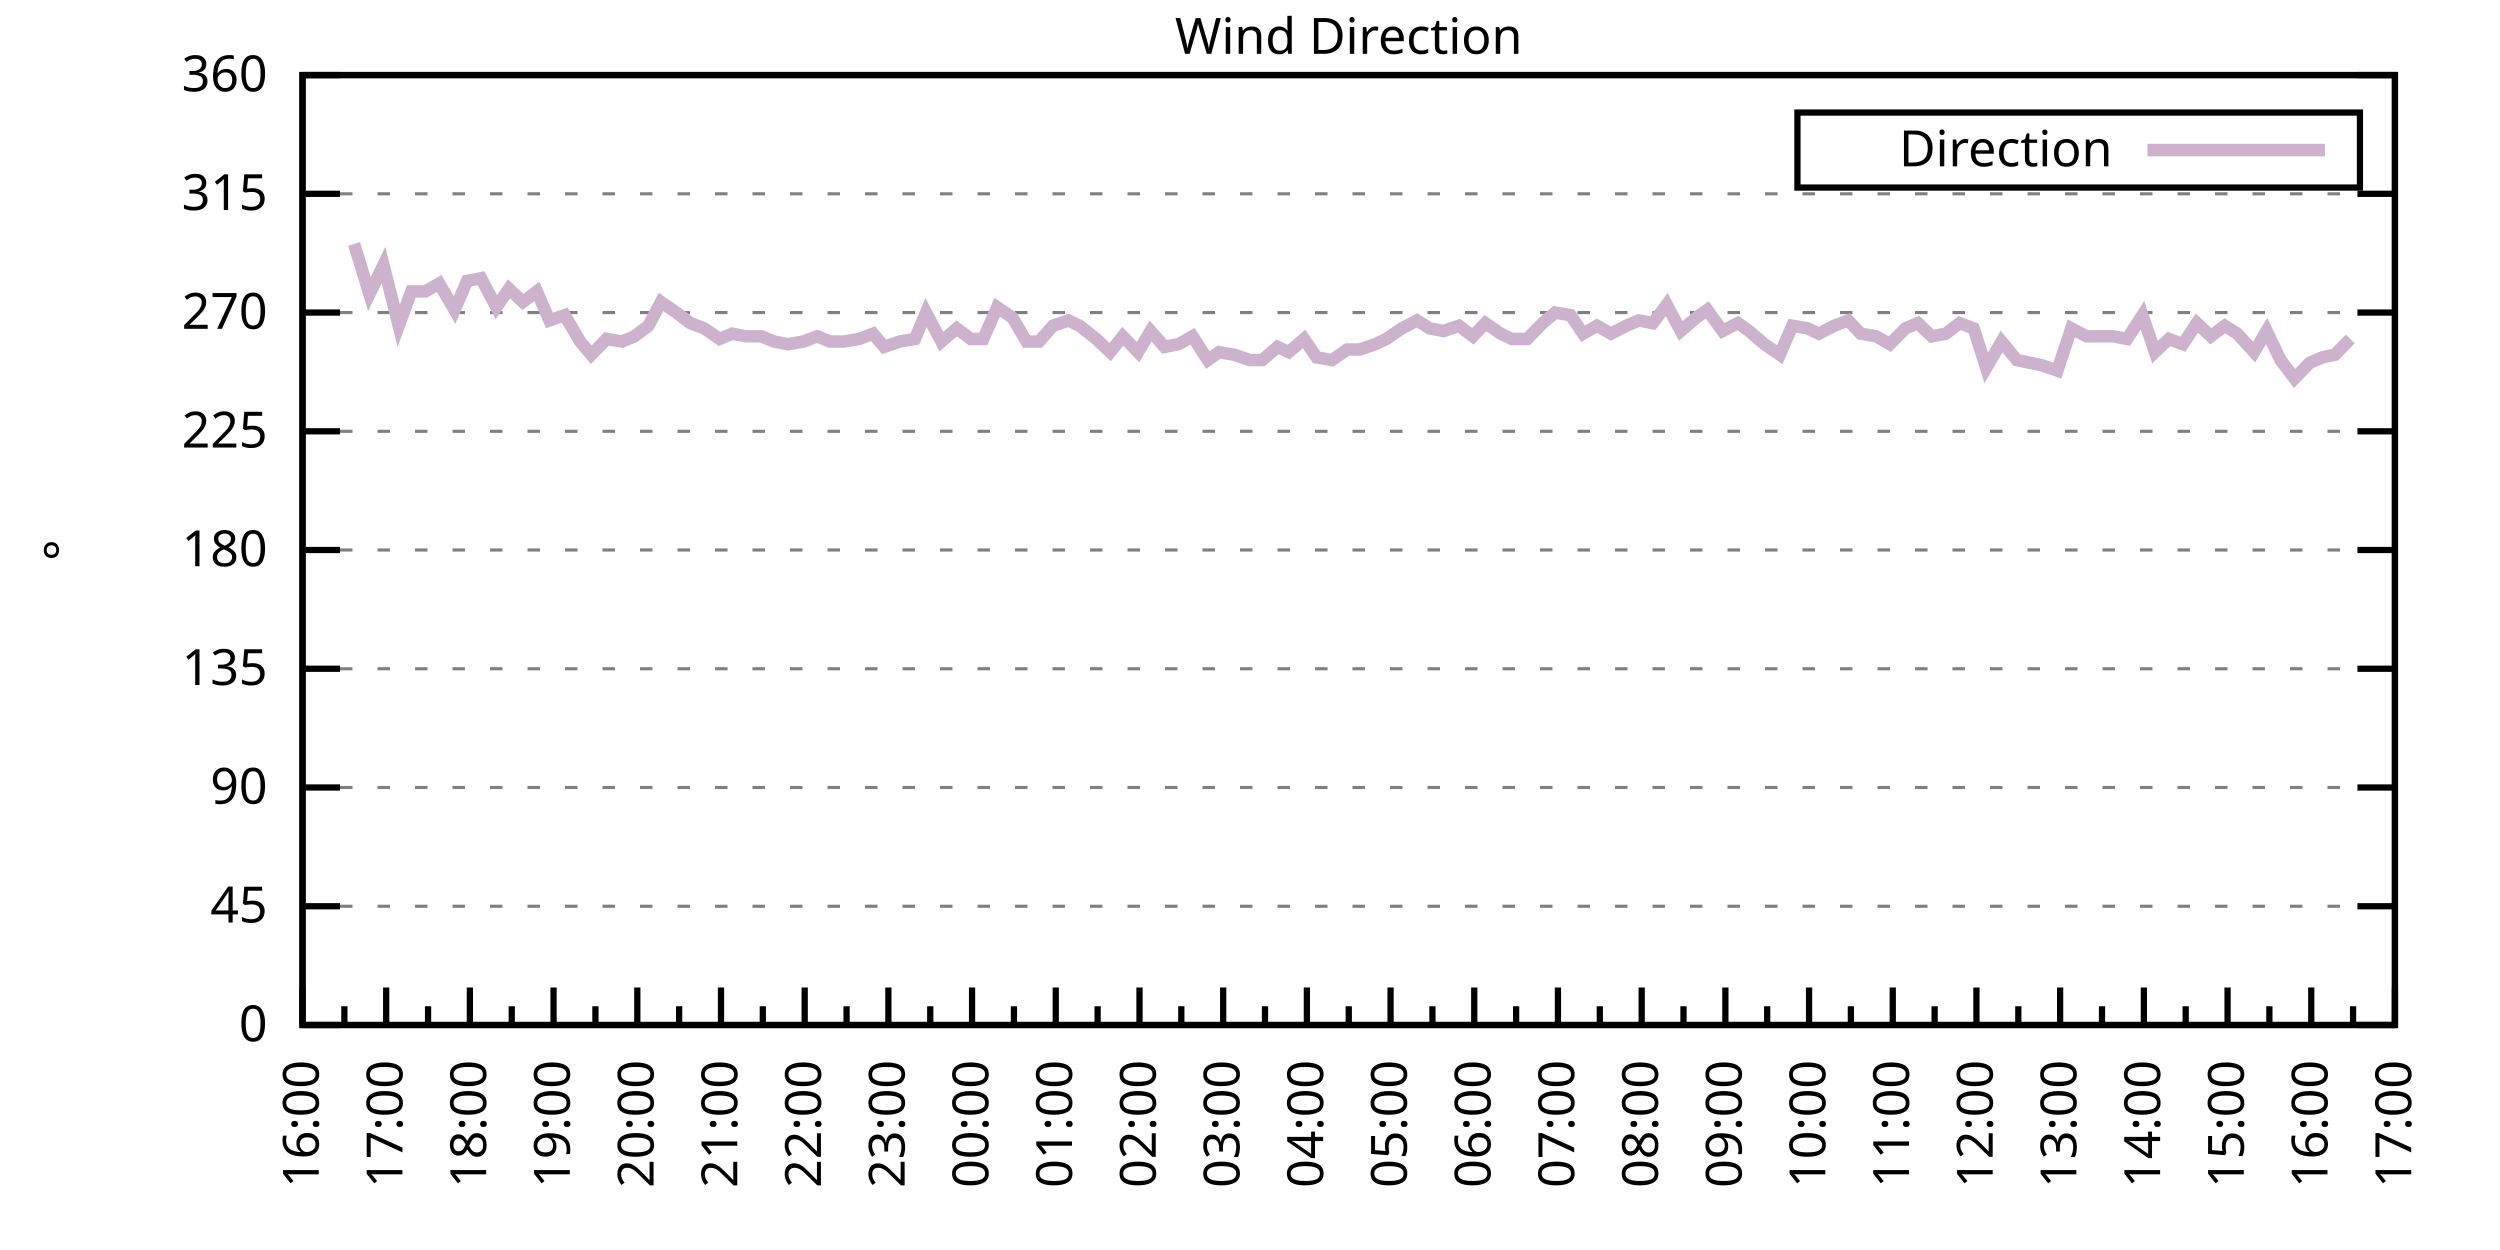
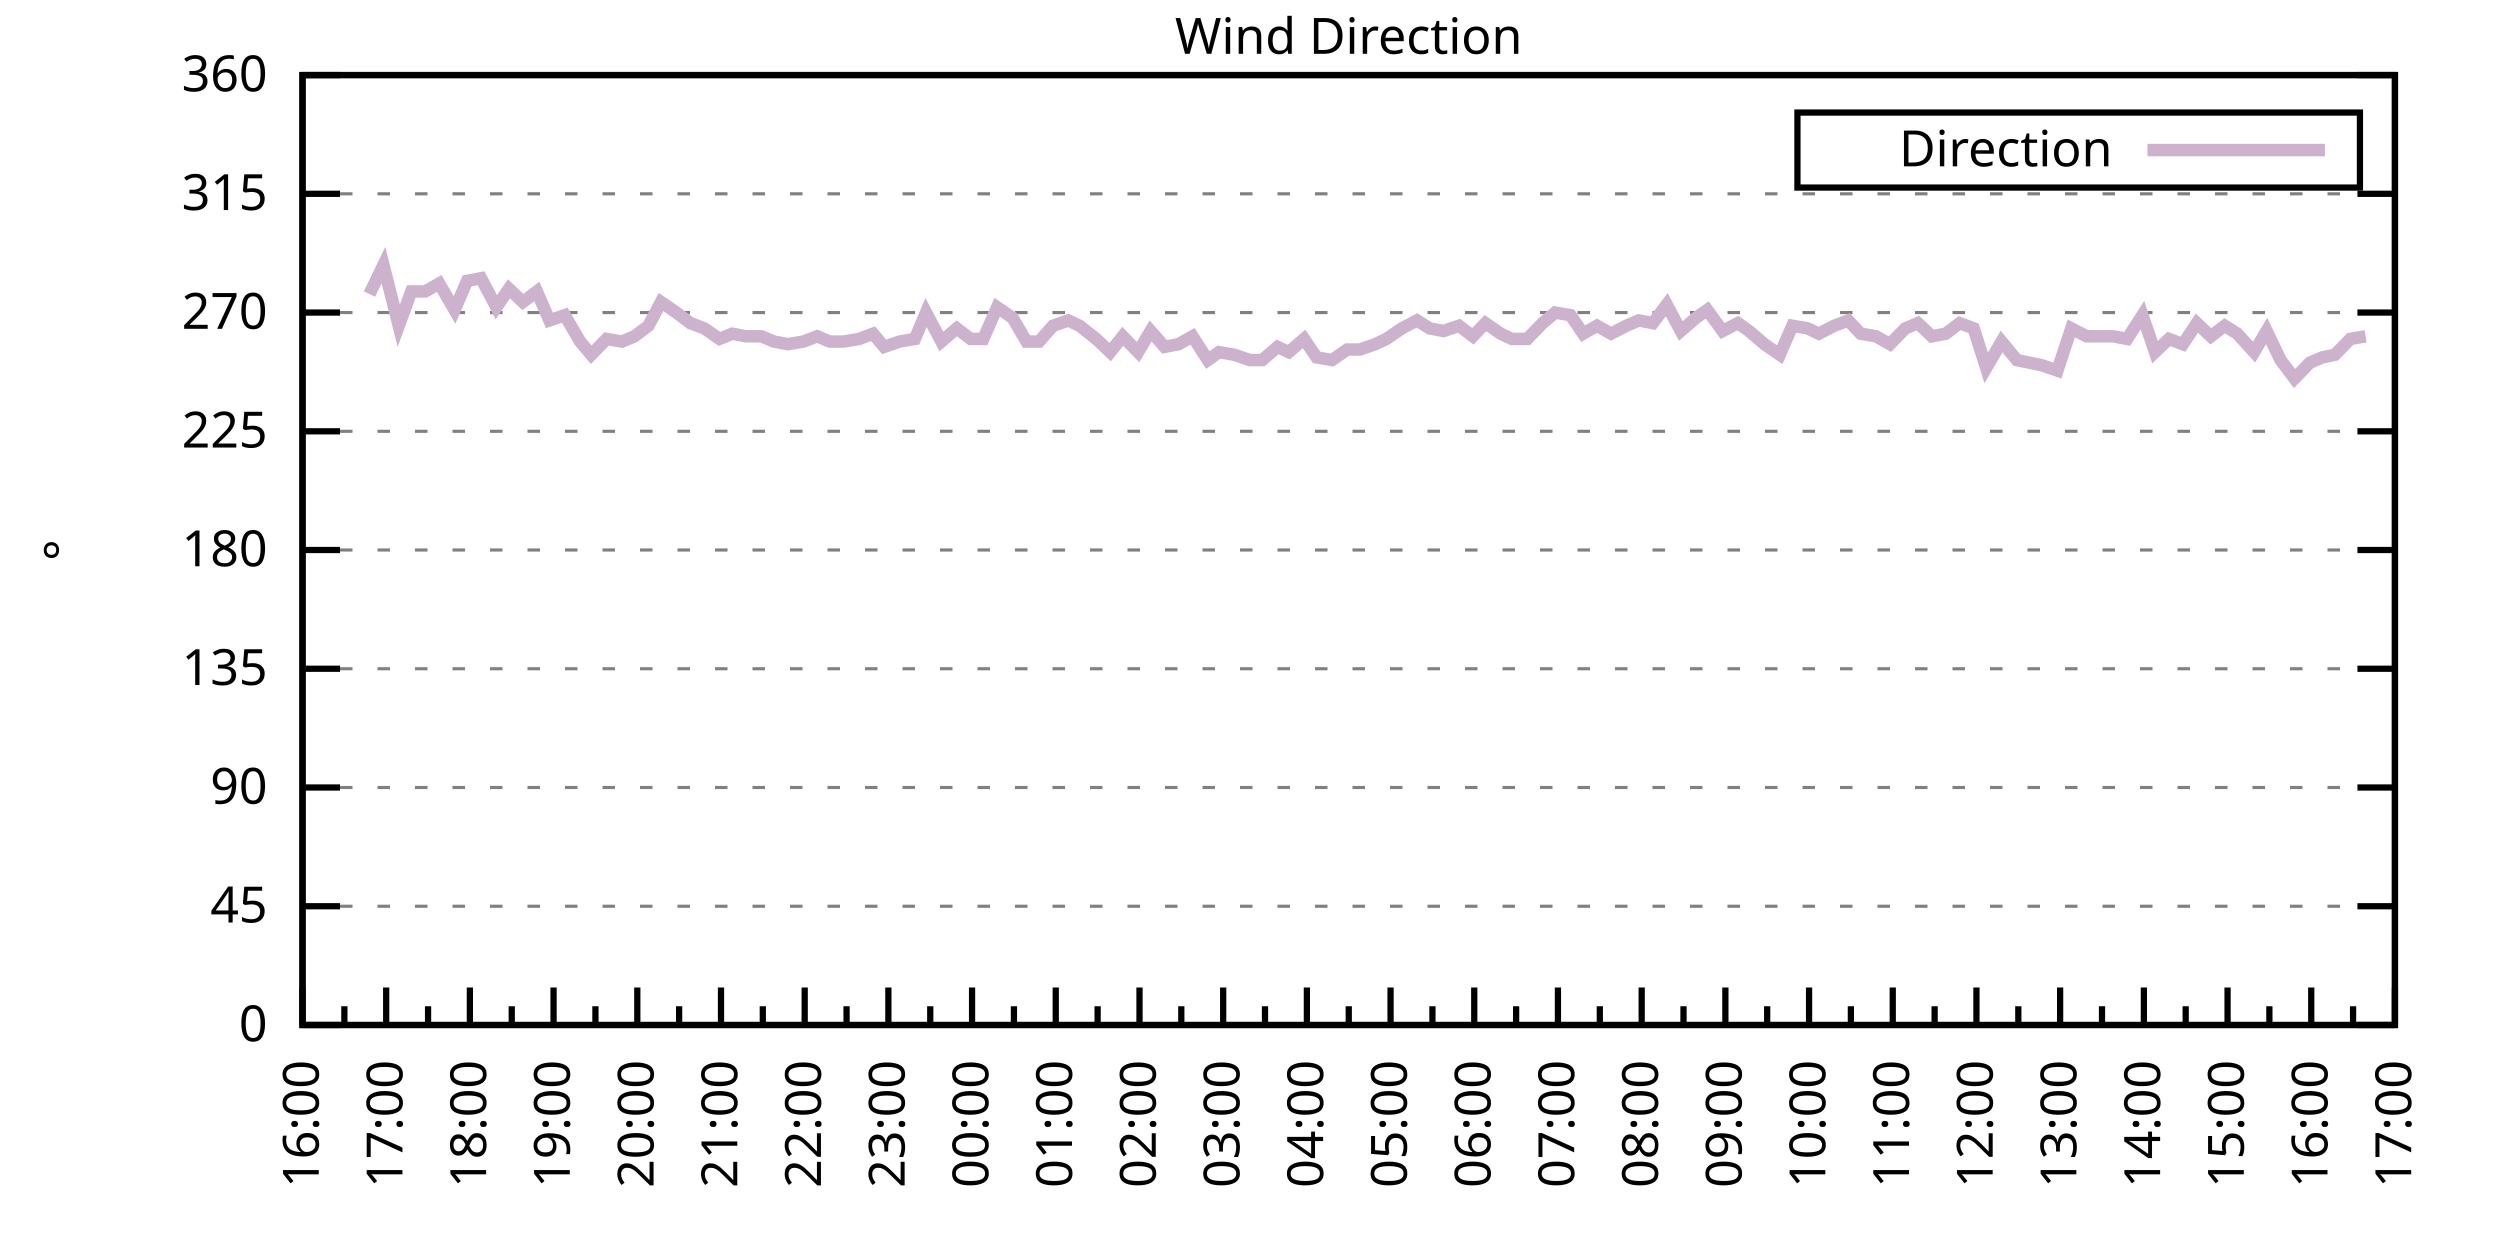
<svg xmlns="http://www.w3.org/2000/svg" xmlns:xlink="http://www.w3.org/1999/xlink" width="400" height="200" viewBox="0 0 400 200">
  <g id="gnuplot_canvas">
    <rect x="0" y="0" width="400" height="200" fill="none" />
    <defs>
      <circle id="gpDot" r="0.5" stroke-width="0.5" stroke="currentColor" />
      <path id="gpPt0" stroke-width="0.333" stroke="currentColor" d="M-1,0 h2 M0,-1 v2" />
      <path id="gpPt1" stroke-width="0.333" stroke="currentColor" d="M-1,-1 L1,1 M1,-1 L-1,1" />
      <path id="gpPt2" stroke-width="0.333" stroke="currentColor" d="M-1,0 L1,0 M0,-1 L0,1 M-1,-1 L1,1 M-1,1 L1,-1" />
      <rect id="gpPt3" stroke-width="0.333" stroke="currentColor" x="-1" y="-1" width="2" height="2" />
      <rect id="gpPt4" stroke-width="0.333" stroke="currentColor" fill="currentColor" x="-1" y="-1" width="2" height="2" />
      <circle id="gpPt5" stroke-width="0.333" stroke="currentColor" cx="0" cy="0" r="1" />
      <use xlink:href="#gpPt5" id="gpPt6" fill="currentColor" stroke="none" />
      <path id="gpPt7" stroke-width="0.333" stroke="currentColor" d="M0,-1.33 L-1.33,0.67 L1.33,0.67 z" />
      <use xlink:href="#gpPt7" id="gpPt8" fill="currentColor" stroke="none" />
      <use xlink:href="#gpPt7" id="gpPt9" stroke="currentColor" transform="rotate(180)" />
      <use xlink:href="#gpPt9" id="gpPt10" fill="currentColor" stroke="none" />
      <use xlink:href="#gpPt3" id="gpPt11" stroke="currentColor" transform="rotate(45)" />
      <use xlink:href="#gpPt11" id="gpPt12" fill="currentColor" stroke="none" />
      <path id="gpPt13" stroke-width="0.333" stroke="currentColor" d="M0,1.330 L1.265,0.411 L0.782,-1.067 L-0.782,-1.076 L-1.265,0.411 z" />
      <use xlink:href="#gpPt13" id="gpPt14" fill="currentColor" stroke="none" />
      <filter id="textbox" filterUnits="objectBoundingBox" x="0" y="0" height="1" width="1">
        <feFlood flood-color="white" flood-opacity="1" result="bgnd" />
        <feComposite in="SourceGraphic" in2="bgnd" operator="atop" />
      </filter>
      <filter id="greybox" filterUnits="objectBoundingBox" x="0" y="0" height="1" width="1">
        <feFlood flood-color="lightgrey" flood-opacity="1" result="grey" />
        <feComposite in="SourceGraphic" in2="grey" operator="atop" />
      </filter>
    </defs>
    <g fill="none" color="white" stroke="currentColor" stroke-width="1.00" stroke-linecap="butt" stroke-linejoin="miter">
</g>
    <g fill="none" color="black" stroke="currentColor" stroke-width="1.00" stroke-linecap="butt" stroke-linejoin="miter">
      <g stroke="none" shape-rendering="crispEdges">
        <polygon fill="rgb(255, 255, 255)" points="48.40,164.00 383.18,164.00 383.18,12.02 48.40,12.02 " />
      </g>
    </g>
    <g fill="none" color="black" stroke="currentColor" stroke-width="1.00" stroke-linecap="butt" stroke-linejoin="miter">
</g>
    <g fill="none" color="black" stroke="black" stroke-width="0.50" stroke-linecap="butt" stroke-linejoin="miter">
</g>
    <g fill="none" color="gray" stroke="currentColor" stroke-width="0.50" stroke-linecap="butt" stroke-linejoin="miter">
      <path stroke="gray" stroke-dasharray="2,4" class="gridline" d="M48.40,164.00 L383.19,164.00  " />
    </g>
    <g fill="none" color="gray" stroke="gray" stroke-width="1.00" stroke-linecap="butt" stroke-linejoin="miter">
</g>
    <g fill="none" color="black" stroke="currentColor" stroke-width="1.00" stroke-linecap="butt" stroke-linejoin="miter">
      <path stroke="black" d="M48.40,164.00 L54.40,164.00 M383.19,164.00 L377.19,164.00  " />
      <g transform="translate(42.80,166.60)" stroke="none" fill="black" font-family="Sans" font-size="8.00" text-anchor="end">
        <text>
          <tspan font-family="Sans"> 0</tspan>
        </text>
      </g>
    </g>
    <g fill="none" color="black" stroke="currentColor" stroke-width="1.00" stroke-linecap="butt" stroke-linejoin="miter">
</g>
    <g fill="none" color="black" stroke="black" stroke-width="0.50" stroke-linecap="butt" stroke-linejoin="miter">
</g>
    <g fill="none" color="gray" stroke="currentColor" stroke-width="0.50" stroke-linecap="butt" stroke-linejoin="miter">
      <path stroke="gray" stroke-dasharray="2,4" class="gridline" d="M48.40,145.00 L383.19,145.00  " />
    </g>
    <g fill="none" color="gray" stroke="gray" stroke-width="1.00" stroke-linecap="butt" stroke-linejoin="miter">
</g>
    <g fill="none" color="black" stroke="currentColor" stroke-width="1.00" stroke-linecap="butt" stroke-linejoin="miter">
      <path stroke="black" d="M48.40,145.00 L54.40,145.00 M383.19,145.00 L377.19,145.00  " />
      <g transform="translate(42.80,147.60)" stroke="none" fill="black" font-family="Sans" font-size="8.00" text-anchor="end">
        <text>
          <tspan font-family="Sans"> 45</tspan>
        </text>
      </g>
    </g>
    <g fill="none" color="black" stroke="currentColor" stroke-width="1.00" stroke-linecap="butt" stroke-linejoin="miter">
</g>
    <g fill="none" color="black" stroke="black" stroke-width="0.50" stroke-linecap="butt" stroke-linejoin="miter">
</g>
    <g fill="none" color="gray" stroke="currentColor" stroke-width="0.50" stroke-linecap="butt" stroke-linejoin="miter">
      <path stroke="gray" stroke-dasharray="2,4" class="gridline" d="M48.40,126.00 L383.19,126.00  " />
    </g>
    <g fill="none" color="gray" stroke="gray" stroke-width="1.00" stroke-linecap="butt" stroke-linejoin="miter">
</g>
    <g fill="none" color="black" stroke="currentColor" stroke-width="1.00" stroke-linecap="butt" stroke-linejoin="miter">
      <path stroke="black" d="M48.40,126.00 L54.40,126.00 M383.19,126.00 L377.19,126.00  " />
      <g transform="translate(42.80,128.60)" stroke="none" fill="black" font-family="Sans" font-size="8.00" text-anchor="end">
        <text>
          <tspan font-family="Sans"> 90</tspan>
        </text>
      </g>
    </g>
    <g fill="none" color="black" stroke="currentColor" stroke-width="1.00" stroke-linecap="butt" stroke-linejoin="miter">
</g>
    <g fill="none" color="black" stroke="black" stroke-width="0.50" stroke-linecap="butt" stroke-linejoin="miter">
</g>
    <g fill="none" color="gray" stroke="currentColor" stroke-width="0.50" stroke-linecap="butt" stroke-linejoin="miter">
      <path stroke="gray" stroke-dasharray="2,4" class="gridline" d="M48.40,107.00 L383.19,107.00  " />
    </g>
    <g fill="none" color="gray" stroke="gray" stroke-width="1.00" stroke-linecap="butt" stroke-linejoin="miter">
</g>
    <g fill="none" color="black" stroke="currentColor" stroke-width="1.00" stroke-linecap="butt" stroke-linejoin="miter">
      <path stroke="black" d="M48.40,107.00 L54.40,107.00 M383.19,107.00 L377.19,107.00  " />
      <g transform="translate(42.80,109.60)" stroke="none" fill="black" font-family="Sans" font-size="8.00" text-anchor="end">
        <text>
          <tspan font-family="Sans"> 135</tspan>
        </text>
      </g>
    </g>
    <g fill="none" color="black" stroke="currentColor" stroke-width="1.00" stroke-linecap="butt" stroke-linejoin="miter">
</g>
    <g fill="none" color="black" stroke="black" stroke-width="0.50" stroke-linecap="butt" stroke-linejoin="miter">
</g>
    <g fill="none" color="gray" stroke="currentColor" stroke-width="0.50" stroke-linecap="butt" stroke-linejoin="miter">
      <path stroke="gray" stroke-dasharray="2,4" class="gridline" d="M48.40,88.00 L383.19,88.00  " />
    </g>
    <g fill="none" color="gray" stroke="gray" stroke-width="1.00" stroke-linecap="butt" stroke-linejoin="miter">
</g>
    <g fill="none" color="black" stroke="currentColor" stroke-width="1.00" stroke-linecap="butt" stroke-linejoin="miter">
      <path stroke="black" d="M48.40,88.00 L54.40,88.00 M383.19,88.00 L377.19,88.00  " />
      <g transform="translate(42.80,90.60)" stroke="none" fill="black" font-family="Sans" font-size="8.00" text-anchor="end">
        <text>
          <tspan font-family="Sans"> 180</tspan>
        </text>
      </g>
    </g>
    <g fill="none" color="black" stroke="currentColor" stroke-width="1.00" stroke-linecap="butt" stroke-linejoin="miter">
</g>
    <g fill="none" color="black" stroke="black" stroke-width="0.50" stroke-linecap="butt" stroke-linejoin="miter">
</g>
    <g fill="none" color="gray" stroke="currentColor" stroke-width="0.50" stroke-linecap="butt" stroke-linejoin="miter">
      <path stroke="gray" stroke-dasharray="2,4" class="gridline" d="M48.40,69.01 L383.19,69.01  " />
    </g>
    <g fill="none" color="gray" stroke="gray" stroke-width="1.00" stroke-linecap="butt" stroke-linejoin="miter">
</g>
    <g fill="none" color="black" stroke="currentColor" stroke-width="1.00" stroke-linecap="butt" stroke-linejoin="miter">
      <path stroke="black" d="M48.40,69.01 L54.40,69.01 M383.19,69.01 L377.19,69.01  " />
      <g transform="translate(42.80,71.61)" stroke="none" fill="black" font-family="Sans" font-size="8.00" text-anchor="end">
        <text>
          <tspan font-family="Sans"> 225</tspan>
        </text>
      </g>
    </g>
    <g fill="none" color="black" stroke="currentColor" stroke-width="1.00" stroke-linecap="butt" stroke-linejoin="miter">
</g>
    <g fill="none" color="black" stroke="black" stroke-width="0.50" stroke-linecap="butt" stroke-linejoin="miter">
</g>
    <g fill="none" color="gray" stroke="currentColor" stroke-width="0.50" stroke-linecap="butt" stroke-linejoin="miter">
      <path stroke="gray" stroke-dasharray="2,4" class="gridline" d="M48.40,50.01 L383.19,50.01  " />
    </g>
    <g fill="none" color="gray" stroke="gray" stroke-width="1.00" stroke-linecap="butt" stroke-linejoin="miter">
</g>
    <g fill="none" color="black" stroke="currentColor" stroke-width="1.00" stroke-linecap="butt" stroke-linejoin="miter">
      <path stroke="black" d="M48.40,50.01 L54.40,50.01 M383.19,50.01 L377.19,50.01  " />
      <g transform="translate(42.80,52.61)" stroke="none" fill="black" font-family="Sans" font-size="8.00" text-anchor="end">
        <text>
          <tspan font-family="Sans"> 270</tspan>
        </text>
      </g>
    </g>
    <g fill="none" color="black" stroke="currentColor" stroke-width="1.00" stroke-linecap="butt" stroke-linejoin="miter">
</g>
    <g fill="none" color="black" stroke="black" stroke-width="0.50" stroke-linecap="butt" stroke-linejoin="miter">
</g>
    <g fill="none" color="gray" stroke="currentColor" stroke-width="0.50" stroke-linecap="butt" stroke-linejoin="miter">
      <path stroke="gray" stroke-dasharray="2,4" class="gridline" d="M48.40,31.01 L383.19,31.01  " />
    </g>
    <g fill="none" color="gray" stroke="gray" stroke-width="1.00" stroke-linecap="butt" stroke-linejoin="miter">
</g>
    <g fill="none" color="black" stroke="currentColor" stroke-width="1.00" stroke-linecap="butt" stroke-linejoin="miter">
      <path stroke="black" d="M48.40,31.01 L54.40,31.01 M383.19,31.01 L377.19,31.01  " />
      <g transform="translate(42.80,33.61)" stroke="none" fill="black" font-family="Sans" font-size="8.00" text-anchor="end">
        <text>
          <tspan font-family="Sans"> 315</tspan>
        </text>
      </g>
    </g>
    <g fill="none" color="black" stroke="currentColor" stroke-width="1.00" stroke-linecap="butt" stroke-linejoin="miter">
</g>
    <g fill="none" color="black" stroke="black" stroke-width="0.50" stroke-linecap="butt" stroke-linejoin="miter">
</g>
    <g fill="none" color="gray" stroke="currentColor" stroke-width="0.50" stroke-linecap="butt" stroke-linejoin="miter">
      <path stroke="gray" stroke-dasharray="2,4" class="gridline" d="M48.40,12.01 L383.19,12.01  " />
    </g>
    <g fill="none" color="gray" stroke="gray" stroke-width="1.00" stroke-linecap="butt" stroke-linejoin="miter">
</g>
    <g fill="none" color="black" stroke="currentColor" stroke-width="1.00" stroke-linecap="butt" stroke-linejoin="miter">
      <path stroke="black" d="M48.40,12.01 L54.40,12.01 M383.19,12.01 L377.19,12.01  " />
      <g transform="translate(42.80,14.61)" stroke="none" fill="black" font-family="Sans" font-size="8.00" text-anchor="end">
        <text>
          <tspan font-family="Sans"> 360</tspan>
        </text>
      </g>
    </g>
    <g fill="none" color="black" stroke="currentColor" stroke-width="1.00" stroke-linecap="butt" stroke-linejoin="miter">
      <path stroke="black" d="M48.40,164.00 L48.40,158.00  " />
      <g transform="translate(51.00,169.60) rotate(270)" stroke="none" fill="black" font-family="Sans" font-size="8.00" text-anchor="end">
        <text>
          <tspan font-family="Sans">16:00</tspan>
        </text>
      </g>
    </g>
    <g fill="none" color="black" stroke="currentColor" stroke-width="1.00" stroke-linecap="butt" stroke-linejoin="miter">
      <path stroke="black" d="M55.10,164.00 L55.10,161.00 M61.79,164.00 L61.79,158.00  " />
      <g transform="translate(64.39,169.60) rotate(270)" stroke="none" fill="black" font-family="Sans" font-size="8.00" text-anchor="end">
        <text>
          <tspan font-family="Sans">17:00</tspan>
        </text>
      </g>
    </g>
    <g fill="none" color="black" stroke="currentColor" stroke-width="1.00" stroke-linecap="butt" stroke-linejoin="miter">
      <path stroke="black" d="M68.49,164.00 L68.49,161.00 M75.18,164.00 L75.18,158.00  " />
      <g transform="translate(77.78,169.60) rotate(270)" stroke="none" fill="black" font-family="Sans" font-size="8.00" text-anchor="end">
        <text>
          <tspan font-family="Sans">18:00</tspan>
        </text>
      </g>
    </g>
    <g fill="none" color="black" stroke="currentColor" stroke-width="1.00" stroke-linecap="butt" stroke-linejoin="miter">
      <path stroke="black" d="M81.88,164.00 L81.88,161.00 M88.57,164.00 L88.57,158.00  " />
      <g transform="translate(91.17,169.60) rotate(270)" stroke="none" fill="black" font-family="Sans" font-size="8.00" text-anchor="end">
        <text>
          <tspan font-family="Sans">19:00</tspan>
        </text>
      </g>
    </g>
    <g fill="none" color="black" stroke="currentColor" stroke-width="1.00" stroke-linecap="butt" stroke-linejoin="miter">
      <path stroke="black" d="M95.27,164.00 L95.27,161.00 M101.97,164.00 L101.97,158.00  " />
      <g transform="translate(104.57,169.60) rotate(270)" stroke="none" fill="black" font-family="Sans" font-size="8.00" text-anchor="end">
        <text>
          <tspan font-family="Sans">20:00</tspan>
        </text>
      </g>
    </g>
    <g fill="none" color="black" stroke="currentColor" stroke-width="1.00" stroke-linecap="butt" stroke-linejoin="miter">
      <path stroke="black" d="M108.66,164.00 L108.66,161.00 M115.36,164.00 L115.36,158.00  " />
      <g transform="translate(117.96,169.60) rotate(270)" stroke="none" fill="black" font-family="Sans" font-size="8.00" text-anchor="end">
        <text>
          <tspan font-family="Sans">21:00</tspan>
        </text>
      </g>
    </g>
    <g fill="none" color="black" stroke="currentColor" stroke-width="1.00" stroke-linecap="butt" stroke-linejoin="miter">
      <path stroke="black" d="M122.05,164.00 L122.05,161.00 M128.75,164.00 L128.75,158.00  " />
      <g transform="translate(131.35,169.60) rotate(270)" stroke="none" fill="black" font-family="Sans" font-size="8.00" text-anchor="end">
        <text>
          <tspan font-family="Sans">22:00</tspan>
        </text>
      </g>
    </g>
    <g fill="none" color="black" stroke="currentColor" stroke-width="1.00" stroke-linecap="butt" stroke-linejoin="miter">
      <path stroke="black" d="M135.45,164.00 L135.45,161.00 M142.14,164.00 L142.14,158.00  " />
      <g transform="translate(144.74,169.60) rotate(270)" stroke="none" fill="black" font-family="Sans" font-size="8.00" text-anchor="end">
        <text>
          <tspan font-family="Sans">23:00</tspan>
        </text>
      </g>
    </g>
    <g fill="none" color="black" stroke="currentColor" stroke-width="1.00" stroke-linecap="butt" stroke-linejoin="miter">
      <path stroke="black" d="M148.84,164.00 L148.84,161.00 M155.53,164.00 L155.53,158.00  " />
      <g transform="translate(158.13,169.60) rotate(270)" stroke="none" fill="black" font-family="Sans" font-size="8.00" text-anchor="end">
        <text>
          <tspan font-family="Sans">00:00</tspan>
        </text>
      </g>
    </g>
    <g fill="none" color="black" stroke="currentColor" stroke-width="1.00" stroke-linecap="butt" stroke-linejoin="miter">
      <path stroke="black" d="M162.23,164.00 L162.23,161.00 M168.92,164.00 L168.92,158.00  " />
      <g transform="translate(171.52,169.60) rotate(270)" stroke="none" fill="black" font-family="Sans" font-size="8.00" text-anchor="end">
        <text>
          <tspan font-family="Sans">01:00</tspan>
        </text>
      </g>
    </g>
    <g fill="none" color="black" stroke="currentColor" stroke-width="1.00" stroke-linecap="butt" stroke-linejoin="miter">
      <path stroke="black" d="M175.62,164.00 L175.62,161.00 M182.32,164.00 L182.32,158.00  " />
      <g transform="translate(184.92,169.60) rotate(270)" stroke="none" fill="black" font-family="Sans" font-size="8.00" text-anchor="end">
        <text>
          <tspan font-family="Sans">02:00</tspan>
        </text>
      </g>
    </g>
    <g fill="none" color="black" stroke="currentColor" stroke-width="1.00" stroke-linecap="butt" stroke-linejoin="miter">
      <path stroke="black" d="M189.01,164.00 L189.01,161.00 M195.71,164.00 L195.71,158.00  " />
      <g transform="translate(198.31,169.60) rotate(270)" stroke="none" fill="black" font-family="Sans" font-size="8.00" text-anchor="end">
        <text>
          <tspan font-family="Sans">03:00</tspan>
        </text>
      </g>
    </g>
    <g fill="none" color="black" stroke="currentColor" stroke-width="1.00" stroke-linecap="butt" stroke-linejoin="miter">
      <path stroke="black" d="M202.40,164.00 L202.40,161.00 M209.10,164.00 L209.10,158.00  " />
      <g transform="translate(211.70,169.60) rotate(270)" stroke="none" fill="black" font-family="Sans" font-size="8.00" text-anchor="end">
        <text>
          <tspan font-family="Sans">04:00</tspan>
        </text>
      </g>
    </g>
    <g fill="none" color="black" stroke="currentColor" stroke-width="1.00" stroke-linecap="butt" stroke-linejoin="miter">
      <path stroke="black" d="M215.80,164.00 L215.80,161.00 M222.49,164.00 L222.49,158.00  " />
      <g transform="translate(225.09,169.60) rotate(270)" stroke="none" fill="black" font-family="Sans" font-size="8.00" text-anchor="end">
        <text>
          <tspan font-family="Sans">05:00</tspan>
        </text>
      </g>
    </g>
    <g fill="none" color="black" stroke="currentColor" stroke-width="1.00" stroke-linecap="butt" stroke-linejoin="miter">
      <path stroke="black" d="M229.19,164.00 L229.19,161.00 M235.88,164.00 L235.88,158.00  " />
      <g transform="translate(238.48,169.60) rotate(270)" stroke="none" fill="black" font-family="Sans" font-size="8.00" text-anchor="end">
        <text>
          <tspan font-family="Sans">06:00</tspan>
        </text>
      </g>
    </g>
    <g fill="none" color="black" stroke="currentColor" stroke-width="1.00" stroke-linecap="butt" stroke-linejoin="miter">
      <path stroke="black" d="M242.58,164.00 L242.58,161.00 M249.27,164.00 L249.27,158.00  " />
      <g transform="translate(251.87,169.60) rotate(270)" stroke="none" fill="black" font-family="Sans" font-size="8.00" text-anchor="end">
        <text>
          <tspan font-family="Sans">07:00</tspan>
        </text>
      </g>
    </g>
    <g fill="none" color="black" stroke="currentColor" stroke-width="1.00" stroke-linecap="butt" stroke-linejoin="miter">
      <path stroke="black" d="M255.97,164.00 L255.97,161.00 M262.67,164.00 L262.67,158.00  " />
      <g transform="translate(265.27,169.60) rotate(270)" stroke="none" fill="black" font-family="Sans" font-size="8.00" text-anchor="end">
        <text>
          <tspan font-family="Sans">08:00</tspan>
        </text>
      </g>
    </g>
    <g fill="none" color="black" stroke="currentColor" stroke-width="1.00" stroke-linecap="butt" stroke-linejoin="miter">
      <path stroke="black" d="M269.36,164.00 L269.36,161.00 M276.06,164.00 L276.06,158.00  " />
      <g transform="translate(278.66,169.60) rotate(270)" stroke="none" fill="black" font-family="Sans" font-size="8.00" text-anchor="end">
        <text>
          <tspan font-family="Sans">09:00</tspan>
        </text>
      </g>
    </g>
    <g fill="none" color="black" stroke="currentColor" stroke-width="1.00" stroke-linecap="butt" stroke-linejoin="miter">
      <path stroke="black" d="M282.75,164.00 L282.75,161.00 M289.45,164.00 L289.45,158.00  " />
      <g transform="translate(292.05,169.60) rotate(270)" stroke="none" fill="black" font-family="Sans" font-size="8.00" text-anchor="end">
        <text>
          <tspan font-family="Sans">10:00</tspan>
        </text>
      </g>
    </g>
    <g fill="none" color="black" stroke="currentColor" stroke-width="1.00" stroke-linecap="butt" stroke-linejoin="miter">
      <path stroke="black" d="M296.14,164.00 L296.14,161.00 M302.84,164.00 L302.84,158.00  " />
      <g transform="translate(305.44,169.60) rotate(270)" stroke="none" fill="black" font-family="Sans" font-size="8.00" text-anchor="end">
        <text>
          <tspan font-family="Sans">11:00</tspan>
        </text>
      </g>
    </g>
    <g fill="none" color="black" stroke="currentColor" stroke-width="1.00" stroke-linecap="butt" stroke-linejoin="miter">
      <path stroke="black" d="M309.54,164.00 L309.54,161.00 M316.23,164.00 L316.23,158.00  " />
      <g transform="translate(318.83,169.60) rotate(270)" stroke="none" fill="black" font-family="Sans" font-size="8.00" text-anchor="end">
        <text>
          <tspan font-family="Sans">12:00</tspan>
        </text>
      </g>
    </g>
    <g fill="none" color="black" stroke="currentColor" stroke-width="1.00" stroke-linecap="butt" stroke-linejoin="miter">
      <path stroke="black" d="M322.93,164.00 L322.93,161.00 M329.62,164.00 L329.62,158.00  " />
      <g transform="translate(332.22,169.60) rotate(270)" stroke="none" fill="black" font-family="Sans" font-size="8.00" text-anchor="end">
        <text>
          <tspan font-family="Sans">13:00</tspan>
        </text>
      </g>
    </g>
    <g fill="none" color="black" stroke="currentColor" stroke-width="1.00" stroke-linecap="butt" stroke-linejoin="miter">
      <path stroke="black" d="M336.32,164.00 L336.32,161.00 M343.02,164.00 L343.02,158.00  " />
      <g transform="translate(345.62,169.60) rotate(270)" stroke="none" fill="black" font-family="Sans" font-size="8.00" text-anchor="end">
        <text>
          <tspan font-family="Sans">14:00</tspan>
        </text>
      </g>
    </g>
    <g fill="none" color="black" stroke="currentColor" stroke-width="1.00" stroke-linecap="butt" stroke-linejoin="miter">
      <path stroke="black" d="M349.71,164.00 L349.71,161.00 M356.41,164.00 L356.41,158.00  " />
      <g transform="translate(359.01,169.60) rotate(270)" stroke="none" fill="black" font-family="Sans" font-size="8.00" text-anchor="end">
        <text>
          <tspan font-family="Sans">15:00</tspan>
        </text>
      </g>
    </g>
    <g fill="none" color="black" stroke="currentColor" stroke-width="1.00" stroke-linecap="butt" stroke-linejoin="miter">
      <path stroke="black" d="M363.10,164.00 L363.10,161.00 M369.80,164.00 L369.80,158.00  " />
      <g transform="translate(372.40,169.60) rotate(270)" stroke="none" fill="black" font-family="Sans" font-size="8.00" text-anchor="end">
        <text>
          <tspan font-family="Sans">16:00</tspan>
        </text>
      </g>
    </g>
    <g fill="none" color="black" stroke="currentColor" stroke-width="1.00" stroke-linecap="butt" stroke-linejoin="miter">
      <path stroke="black" d="M376.49,164.00 L376.49,161.00 M383.19,164.00 L383.19,158.00  " />
      <g transform="translate(385.79,169.60) rotate(270)" stroke="none" fill="black" font-family="Sans" font-size="8.00" text-anchor="end">
        <text>
          <tspan font-family="Sans">17:00</tspan>
        </text>
      </g>
    </g>
    <g fill="none" color="black" stroke="currentColor" stroke-width="1.00" stroke-linecap="butt" stroke-linejoin="miter">
</g>
    <g fill="none" color="black" stroke="currentColor" stroke-width="1.00" stroke-linecap="butt" stroke-linejoin="miter">
      <path stroke="black" d="M48.40,12.01 L48.40,164.00 L383.19,164.00 L383.19,12.01 L48.40,12.01 Z  " />
    </g>
    <g fill="none" color="black" stroke="currentColor" stroke-width="1.00" stroke-linecap="butt" stroke-linejoin="miter">
      <g transform="translate(12.80,88.01) rotate(270)" stroke="none" fill="black" font-family="Sans" font-size="8.00" text-anchor="middle">
        <text>
          <tspan font-family="Sans">°</tspan>
        </text>
      </g>
    </g>
    <g fill="none" color="black" stroke="currentColor" stroke-width="1.00" stroke-linecap="butt" stroke-linejoin="miter">
</g>
    <g fill="none" color="black" stroke="currentColor" stroke-width="1.00" stroke-linecap="butt" stroke-linejoin="miter">
      <path stroke="black" d="M287.59,30.01 L287.59,18.01 L377.59,18.01 L377.59,30.01 L287.59,30.01 Z  " />
    </g>
    <g id="Wind_direction_plot_1">
      <g fill="none" color="white" stroke="black" stroke-width="2.00" stroke-linecap="butt" stroke-linejoin="miter">
</g>
      <g fill="none" color="black" stroke="currentColor" stroke-width="2.00" stroke-linecap="butt" stroke-linejoin="miter">
        <g transform="translate(337.99,26.61)" stroke="none" fill="black" font-family="Sans" font-size="8.00" text-anchor="end">
          <text>
            <tspan font-family="Sans">Direction</tspan>
          </text>
        </g>
      </g>
      <g fill="none" color="black" stroke="currentColor" stroke-width="2.00" stroke-linecap="butt" stroke-linejoin="miter">
-         <path stroke="rgb(204, 178, 204)" d="M343.59,24.01 L371.99,24.01 M56.66,39.03 L59.11,47.05 L61.35,42.41 L63.80,52.12 L65.81,46.63 L68.04,46.63   L70.27,45.36 L72.73,49.59 L74.74,44.94 L76.97,44.52 L79.42,49.16 L81.43,46.21 L83.66,48.32 L85.90,46.63   L87.91,51.27 L90.36,50.43 L92.82,54.65 L94.60,56.76 L97.06,54.23 L99.51,54.65 L101.52,53.81 L103.75,52.12   L105.76,48.32 L108.22,50.01 L110.45,51.70 L112.68,52.54 L115.13,54.23 L117.14,53.39 L119.38,53.81 L121.83,53.81   L123.84,54.65 L126.07,55.07 L128.53,54.65 L130.76,53.81 L132.77,54.65 L135.00,54.65 L137.45,54.23 L139.69,53.39   L141.47,55.50 L143.93,54.65 L146.38,54.23 L148.17,50.01 L150.62,54.65 L153.08,52.54 L155.31,54.23 L157.32,54.23   L159.55,49.16 L162.01,50.85 L164.24,54.65 L166.25,54.65 L168.48,52.12 L170.93,51.27 L172.72,52.12 L175.40,54.23   L177.63,56.34 L179.64,53.81 L182.09,56.34 L184.10,52.96 L186.33,55.50 L188.57,55.07 L190.80,53.81 L193.25,57.61   L195.04,56.34 L197.49,56.76 L199.95,57.61 L201.96,57.61 L204.41,55.50 L206.20,56.34 L208.65,54.23 L210.66,57.18   L213.12,57.61 L215.57,55.92 L217.58,55.92 L220.04,55.07 L221.82,54.23 L224.28,52.54 L226.73,51.27 L228.74,52.54   L230.97,52.96 L233.43,52.12 L235.66,53.81 L237.67,51.70 L240.12,53.39 L241.91,54.23 L244.36,54.23 L246.82,51.70   L248.83,50.01 L251.28,50.43 L253.29,53.39 L255.52,52.12 L257.76,53.39 L260.21,52.12 L262.22,51.27 L264.45,51.70   L266.68,48.74 L268.92,52.96 L271.37,50.85 L273.16,49.59 L275.61,52.96 L278.07,51.70 L279.85,52.96 L282.31,55.07   L284.76,56.76 L286.77,52.12 L289.23,52.54 L291.01,53.39 L293.47,52.12 L295.70,51.27 L297.71,53.39 L300.16,53.81   L302.39,55.07 L304.85,52.54 L306.86,51.70 L309.09,53.81 L311.32,53.39 L313.55,51.70 L315.79,52.54 L317.79,58.87   L320.25,54.65 L322.70,57.61 L324.71,58.03 L326.72,58.45 L329.18,59.30 L331.41,52.54 L333.86,53.81 L335.87,53.81   L338.10,53.81 L340.34,54.23 L342.79,50.43 L344.80,56.34 L347.03,54.23 L349.26,55.07 L351.50,51.70 L353.73,53.81   L355.96,52.12 L357.97,53.39 L360.65,56.34 L362.66,52.96 L364.89,57.61 L367.12,60.56 L369.58,58.03 L371.58,57.18   L373.59,56.76 L376.05,54.23  " />
+         <path stroke="rgb(204, 178, 204)" d="M343.59,24.01 L371.99,24.01 M59.11,47.05 L61.35,42.41 L63.80,52.12 L65.81,46.63 L68.04,46.63 L70.27,45.36   L72.73,49.59 L74.74,44.94 L76.97,44.52 L79.42,49.16 L81.43,46.21 L83.66,48.32 L85.90,46.63 L87.91,51.27   L90.36,50.43 L92.82,54.65 L94.60,56.76 L97.06,54.23 L99.51,54.65 L101.52,53.81 L103.75,52.12 L105.76,48.32   L108.22,50.01 L110.45,51.70 L112.68,52.54 L115.13,54.23 L117.14,53.39 L119.38,53.81 L121.83,53.81 L123.84,54.65   L126.07,55.07 L128.53,54.65 L130.76,53.81 L132.77,54.65 L135.00,54.65 L137.45,54.23 L139.69,53.39 L141.47,55.50   L143.93,54.65 L146.38,54.23 L148.17,50.01 L150.62,54.65 L153.08,52.54 L155.31,54.23 L157.32,54.23 L159.55,49.16   L162.01,50.85 L164.24,54.65 L166.25,54.65 L168.48,52.12 L170.93,51.27 L172.72,52.12 L175.40,54.23 L177.63,56.34   L179.64,53.81 L182.09,56.34 L184.10,52.96 L186.33,55.50 L188.57,55.07 L190.80,53.81 L193.25,57.61 L195.04,56.34   L197.49,56.76 L199.95,57.61 L201.96,57.61 L204.41,55.50 L206.20,56.34 L208.65,54.23 L210.66,57.18 L213.12,57.61   L215.57,55.92 L217.58,55.92 L220.04,55.07 L221.82,54.23 L224.28,52.54 L226.73,51.27 L228.74,52.54 L230.97,52.96   L233.43,52.12 L235.66,53.81 L237.67,51.70 L240.12,53.39 L241.91,54.23 L244.36,54.23 L246.82,51.70 L248.83,50.01   L251.28,50.43 L253.29,53.39 L255.52,52.12 L257.76,53.39 L260.21,52.12 L262.22,51.27 L264.45,51.70 L266.68,48.74   L268.92,52.96 L271.37,50.85 L273.16,49.59 L275.61,52.96 L278.07,51.70 L279.85,52.96 L282.31,55.07 L284.76,56.76   L286.77,52.12 L289.23,52.54 L291.01,53.39 L293.47,52.12 L295.70,51.27 L297.71,53.39 L300.16,53.81 L302.39,55.07   L304.85,52.54 L306.86,51.70 L309.09,53.81 L311.32,53.39 L313.55,51.70 L315.79,52.54 L317.79,58.87 L320.25,54.65   L322.70,57.61 L324.71,58.03 L326.72,58.45 L329.18,59.30 L331.41,52.54 L333.86,53.81 L335.87,53.81 L338.10,53.81   L340.34,54.23 L342.79,50.43 L344.80,56.34 L347.03,54.23 L349.26,55.07 L351.50,51.70 L353.73,53.81 L355.96,52.12   L357.97,53.39 L360.65,56.34 L362.66,52.96 L364.89,57.61 L367.12,60.56 L369.58,58.03 L371.58,57.18 L373.59,56.76   L376.05,54.23 L378.50,53.81  " />
      </g>
    </g>
    <g fill="none" color="black" stroke="currentColor" stroke-width="2.00" stroke-linecap="butt" stroke-linejoin="miter">
</g>
    <g fill="none" color="black" stroke="black" stroke-width="1.00" stroke-linecap="butt" stroke-linejoin="miter">
</g>
    <g fill="none" color="black" stroke="currentColor" stroke-width="1.00" stroke-linecap="butt" stroke-linejoin="miter">
      <path stroke="black" d="M48.40,12.01 L48.40,164.00 L383.19,164.00 L383.19,12.01 L48.40,12.01 Z  " />
    </g>
    <g fill="none" color="black" stroke="currentColor" stroke-width="1.00" stroke-linecap="butt" stroke-linejoin="miter">
      <g transform="translate(215.79,8.61)" stroke="none" fill="black" font-family="Sans" font-size="8.00" text-anchor="middle">
        <text>
          <tspan font-family="Sans">Wind Direction</tspan>
        </text>
      </g>
    </g>
    <g fill="none" color="black" stroke="currentColor" stroke-width="1.00" stroke-linecap="butt" stroke-linejoin="miter">
</g>
  </g>
</svg>
